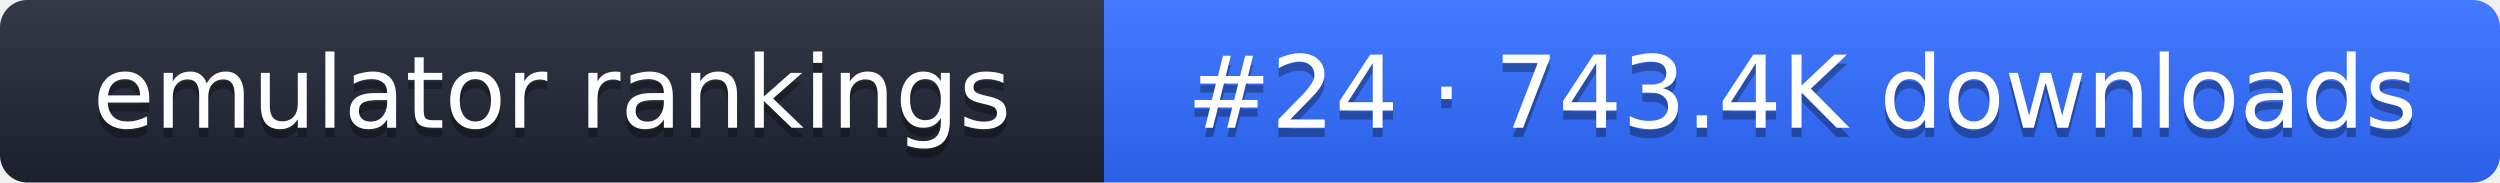
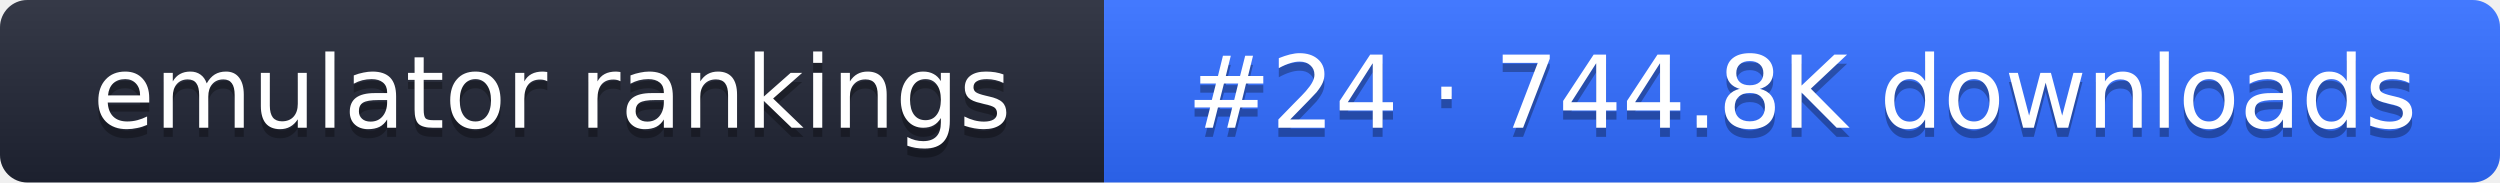
- <svg xmlns="http://www.w3.org/2000/svg" width="274" height="20" role="img" aria-label="emulator rankings: #24 · 743.4K downloads">
+ <svg xmlns="http://www.w3.org/2000/svg" width="274" height="20" role="img" aria-label="emulator rankings: #24 · 744.8K downloads">
  <linearGradient id="g" x2="0" y2="100%">
    <stop offset="0" stop-color="#fff" stop-opacity=".1" />
    <stop offset="1" stop-opacity=".1" />
  </linearGradient>
  <clipPath id="r">
    <rect width="274" height="20" rx="3" fill="#fff" />
  </clipPath>
  <g clip-path="url(#r)">
    <rect width="121" height="20" fill="#1f2433" />
    <rect x="121" width="153" height="20" fill="#2f6bff" />
    <rect width="274" height="20" fill="url(#g)" />
  </g>
  <g fill="#fff" text-anchor="middle" font-family="Verdana,DejaVu Sans,sans-serif" font-size="11">
    <text x="60.5" y="15" fill="#010101" fill-opacity=".3">emulator rankings</text>
    <text x="60.5" y="14">emulator rankings</text>
-     <text x="197.5" y="15" fill="#010101" fill-opacity=".3">#24 · 743.4K downloads</text>
-     <text x="197.5" y="14">#24 · 743.4K downloads</text>
+     <text x="197.5" y="15" fill="#010101" fill-opacity=".3">#24 · 744.8K downloads</text>
+     <text x="197.5" y="14">#24 · 744.8K downloads</text>
  </g>
</svg>
